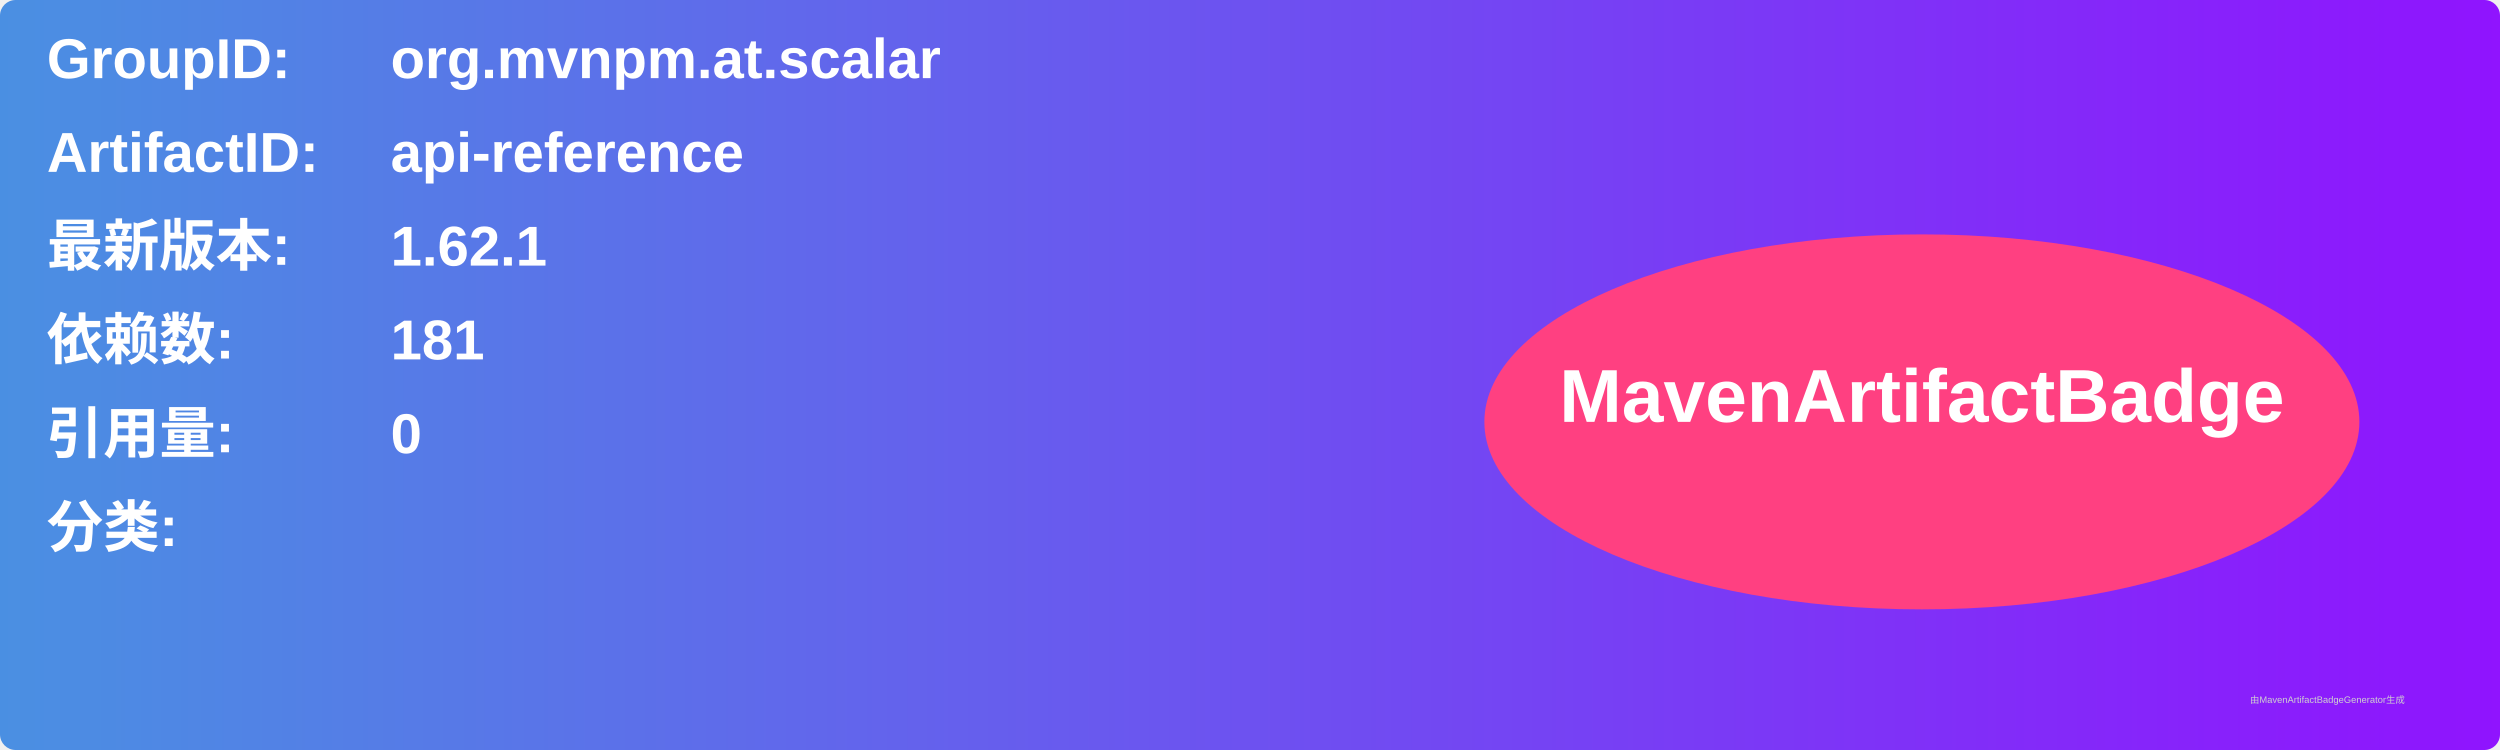
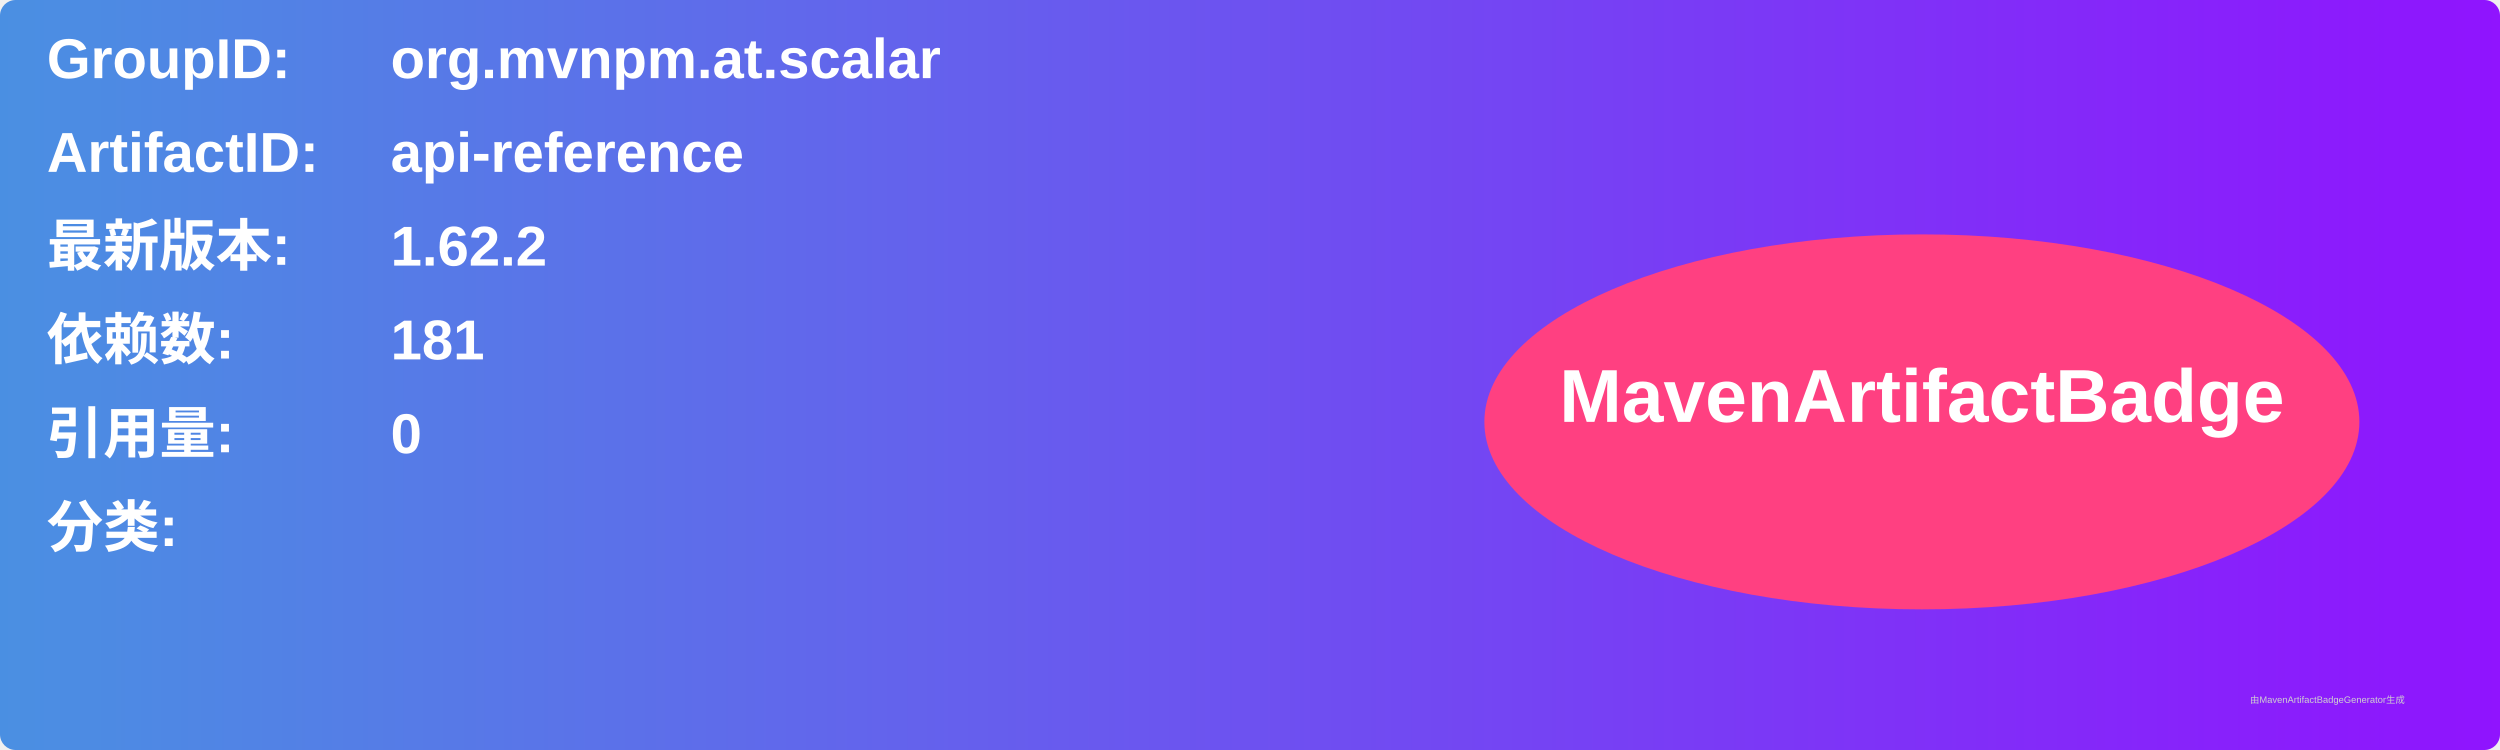
<svg xmlns="http://www.w3.org/2000/svg" width="800" height="240" viewBox="0 0 800 240">
  <linearGradient id="grad" x1="0%" y1="0%" x2="100%" y2="0%">
    <stop offset="0%" stop-color="#4a90e2" />
    <stop offset="100%" stop-color="#9013fe" />
  </linearGradient>
  <rect width="100%" height="100%" rx="5" ry="5" fill="url(#grad)" />
  <g transform="translate(15, 15)">
    <text x="0" y="10" font-family="Arial" font-size="18" fill="white" font-weight="bold" width="260">GroupID:</text>
    <text x="110" y="10" font-family="Arial" font-size="18" fill="white" font-weight="bold" width="460">org.mvnpm.at.scalar</text>
    <text x="0" y="40" font-family="Arial" font-size="18" fill="white" font-weight="bold" width="260">ArtifactID:</text>
    <text x="110" y="40" font-family="Arial" font-size="18" fill="white" font-weight="bold" width="460">api-reference</text>
    <text x="0" y="70" font-family="Arial" font-size="18" fill="white" font-weight="bold">最新版本:</text>
    <text x="110" y="70" font-family="Arial" font-size="18" fill="white" font-weight="bold">
-       <tspan font-weight="bold">1.62.1</tspan>
+       <tspan font-weight="bold">1.62.2</tspan>
    </text>
    <text x="0" y="100" font-family="Arial" font-size="18" fill="white" font-weight="bold">依赖数: </text>
    <text x="110" y="100" font-family="Arial" font-size="18" fill="white">
      <tspan font-weight="bold">181</tspan>
    </text>
    <text x="0" y="130" font-family="Arial" font-size="18" fill="white" font-weight="bold">引用量: </text>
    <text x="110" y="130" font-family="Arial" font-size="18" fill="white">
      <tspan font-weight="bold">0</tspan>
    </text>
    <text x="0" y="160" font-family="Arial" font-size="18" fill="white" font-weight="bold">分类:</text>
    <text x="10" y="190" font-family="Arial" font-size="10" fill="white">
      <tspan font-weight="bold" />
    </text>
    <ellipse cx="600" cy="120" rx="140" ry="60" fill="#ff4081" />
    <text x="600" y="120" text-anchor="middle" font-family="Arial" font-size="24" fill="white" font-weight="bold">MavenArtifactBadge</text>
  </g>
  <text x="720" y="225" font-family="Arial" font-size="3" fill="#d0d0d0">由MavenArtifactBadgeGenerator生成</text>
</svg>
